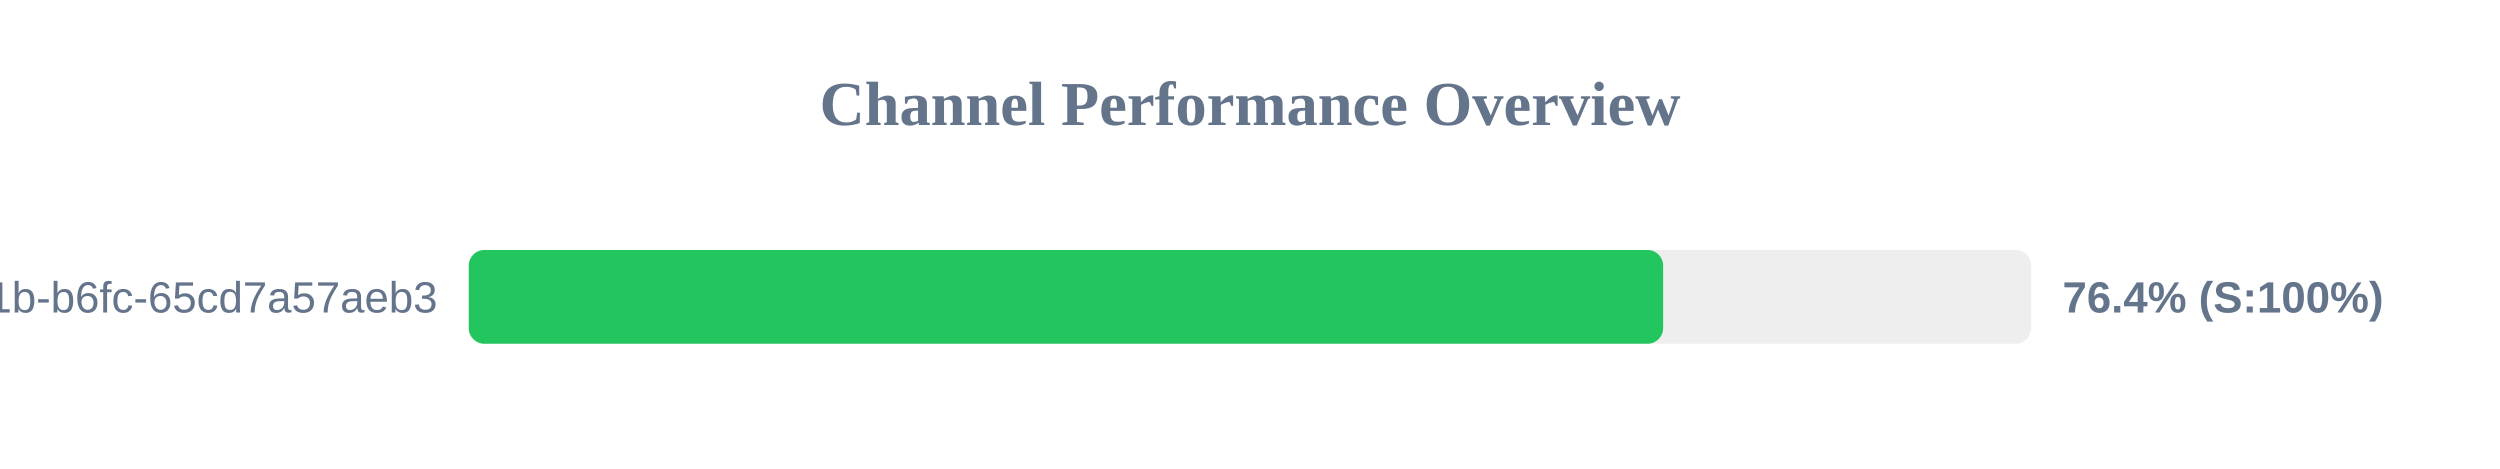
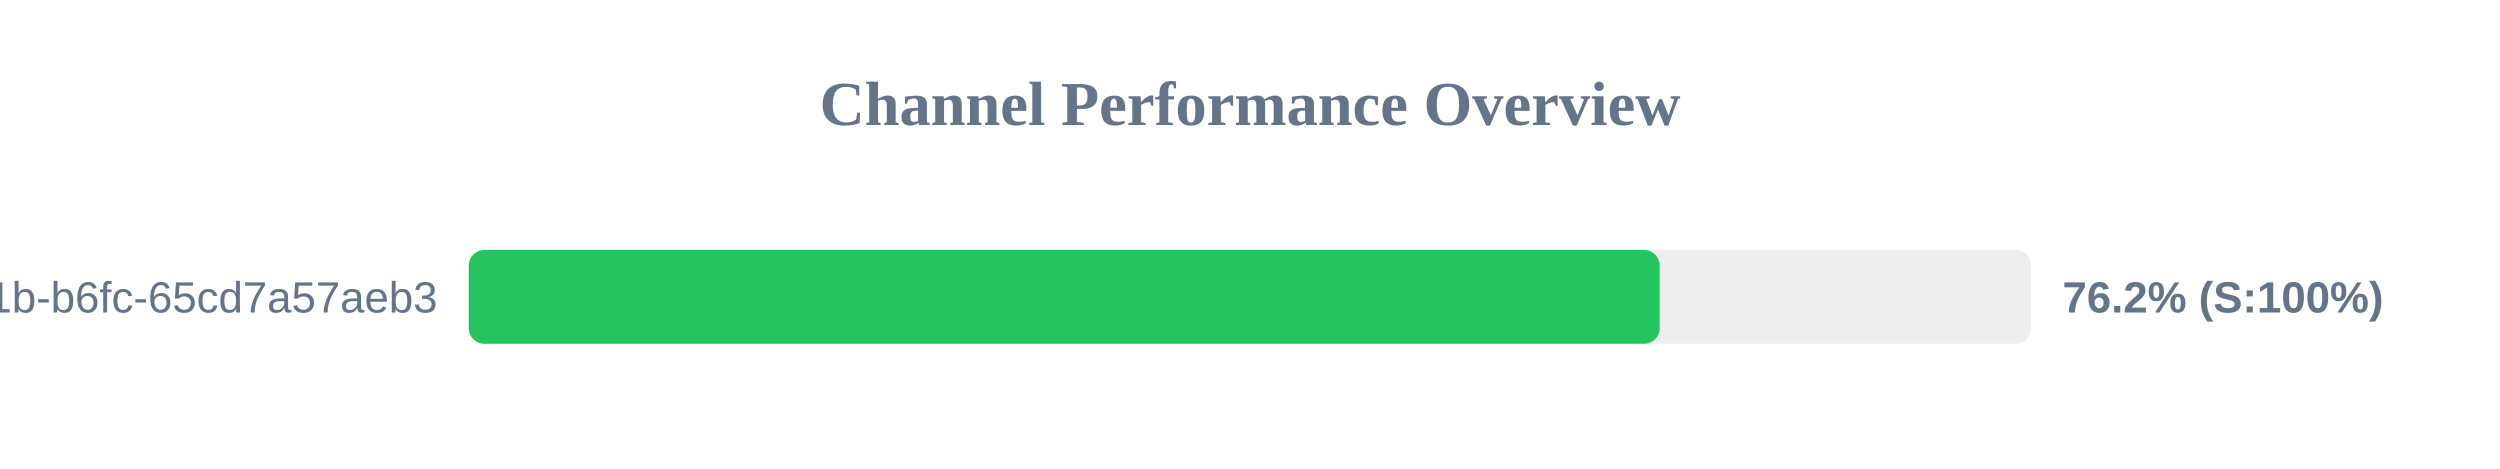
<svg xmlns="http://www.w3.org/2000/svg" width="800" height="150" version="1.1">
  <style>
        .row { font: 14px Arial; fill: #64748b; }
        .score { font: bold 14px Arial; fill: #64748b; }
    </style>
  <text x="400" y="40" text-anchor="middle" font-size="20px" font-weight="bold" fill="#64748b">Channel Performance Overview</text>
  <rect x="150" y="80" width="500" height="30" fill="#eee" rx="5" />
-   <rect x="150" y="80" width="382.2" height="30" fill="#22c55e" rx="5" />
+   <rect x="150" y="80" width="381.1" height="30" fill="#22c55e" rx="5" />
  <text x="140" y="100" text-anchor="end" class="row">?uuid=9c859345-959f-491b-b6fc-65cd7a57aeb3</text>
-   <text x="660" y="100" text-anchor="start" class="score">76.4% (S:100%)</text>
+   <text x="660" y="100" text-anchor="start" class="score">76.2% (S:100%)</text>
</svg>
